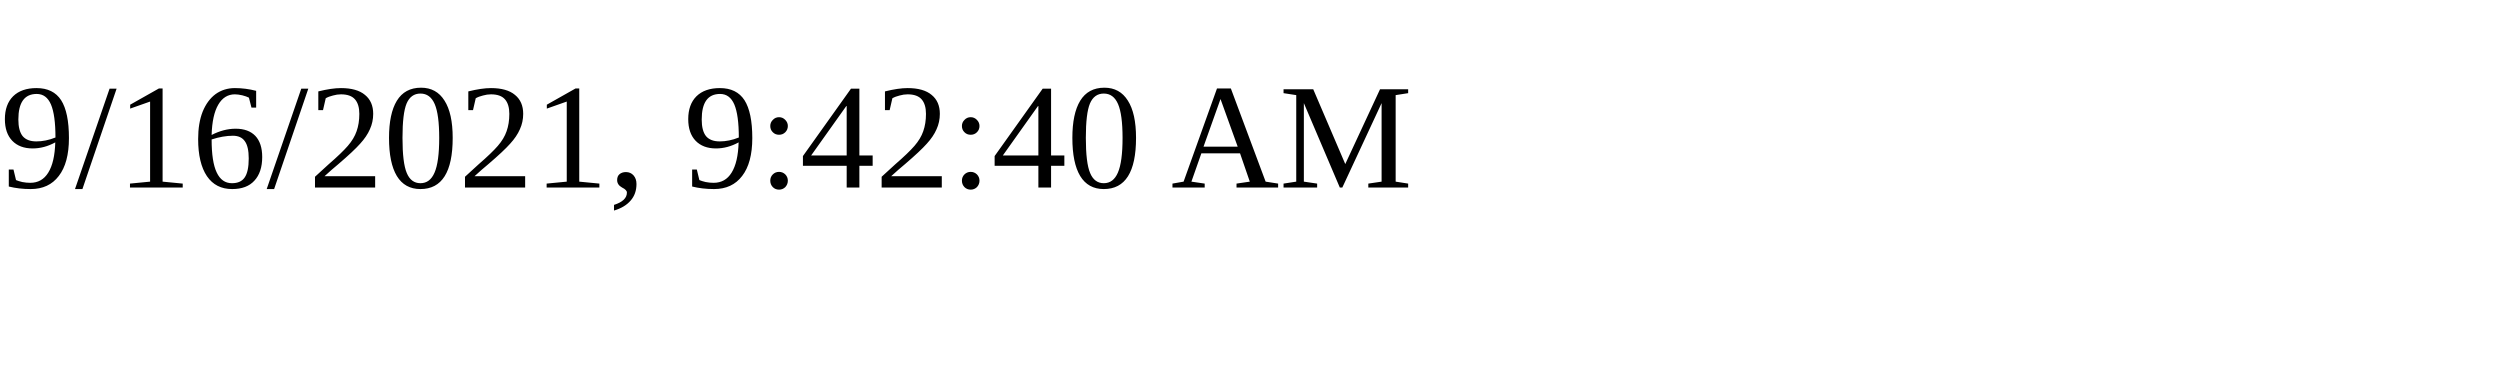
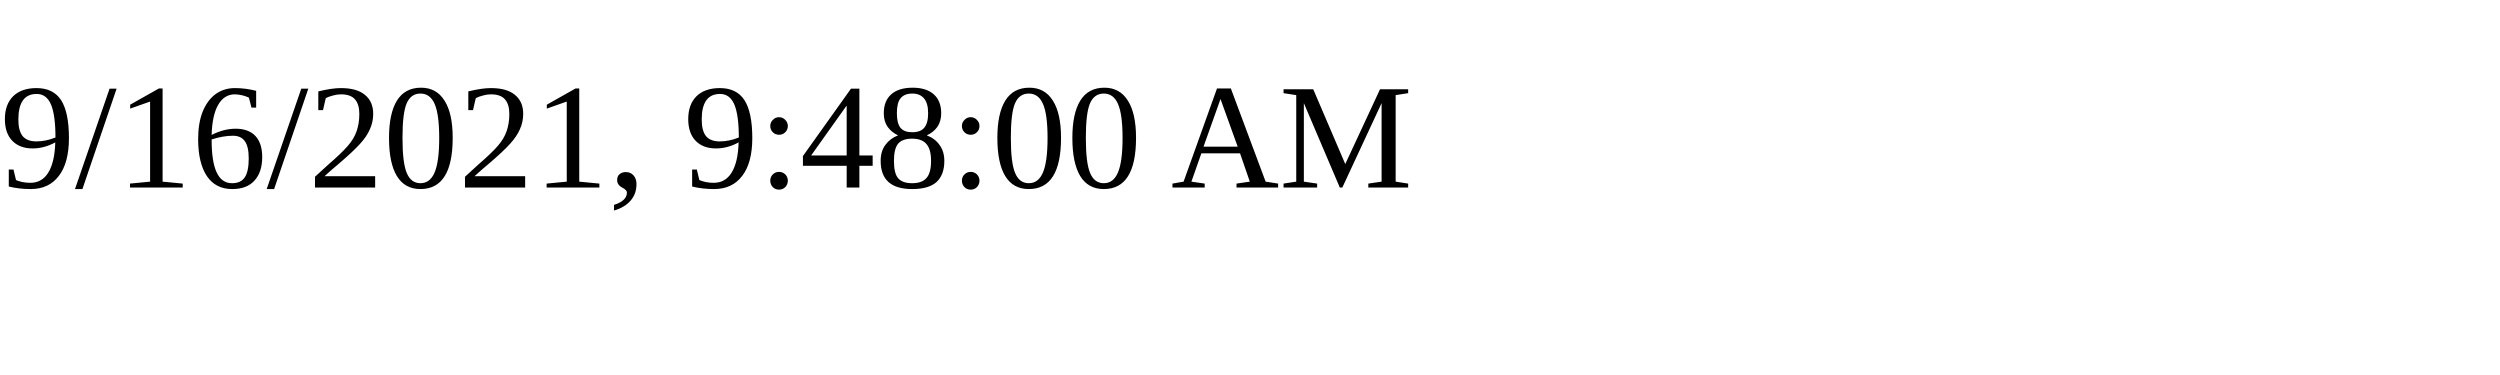
<svg xmlns="http://www.w3.org/2000/svg" height="30" width="200">
-   <text x="0" y="15">9/16/2021, 9:42:40 AM</text>
+   <text x="0" y="15">9/16/2021, 9:48:00 AM</text>
</svg>
